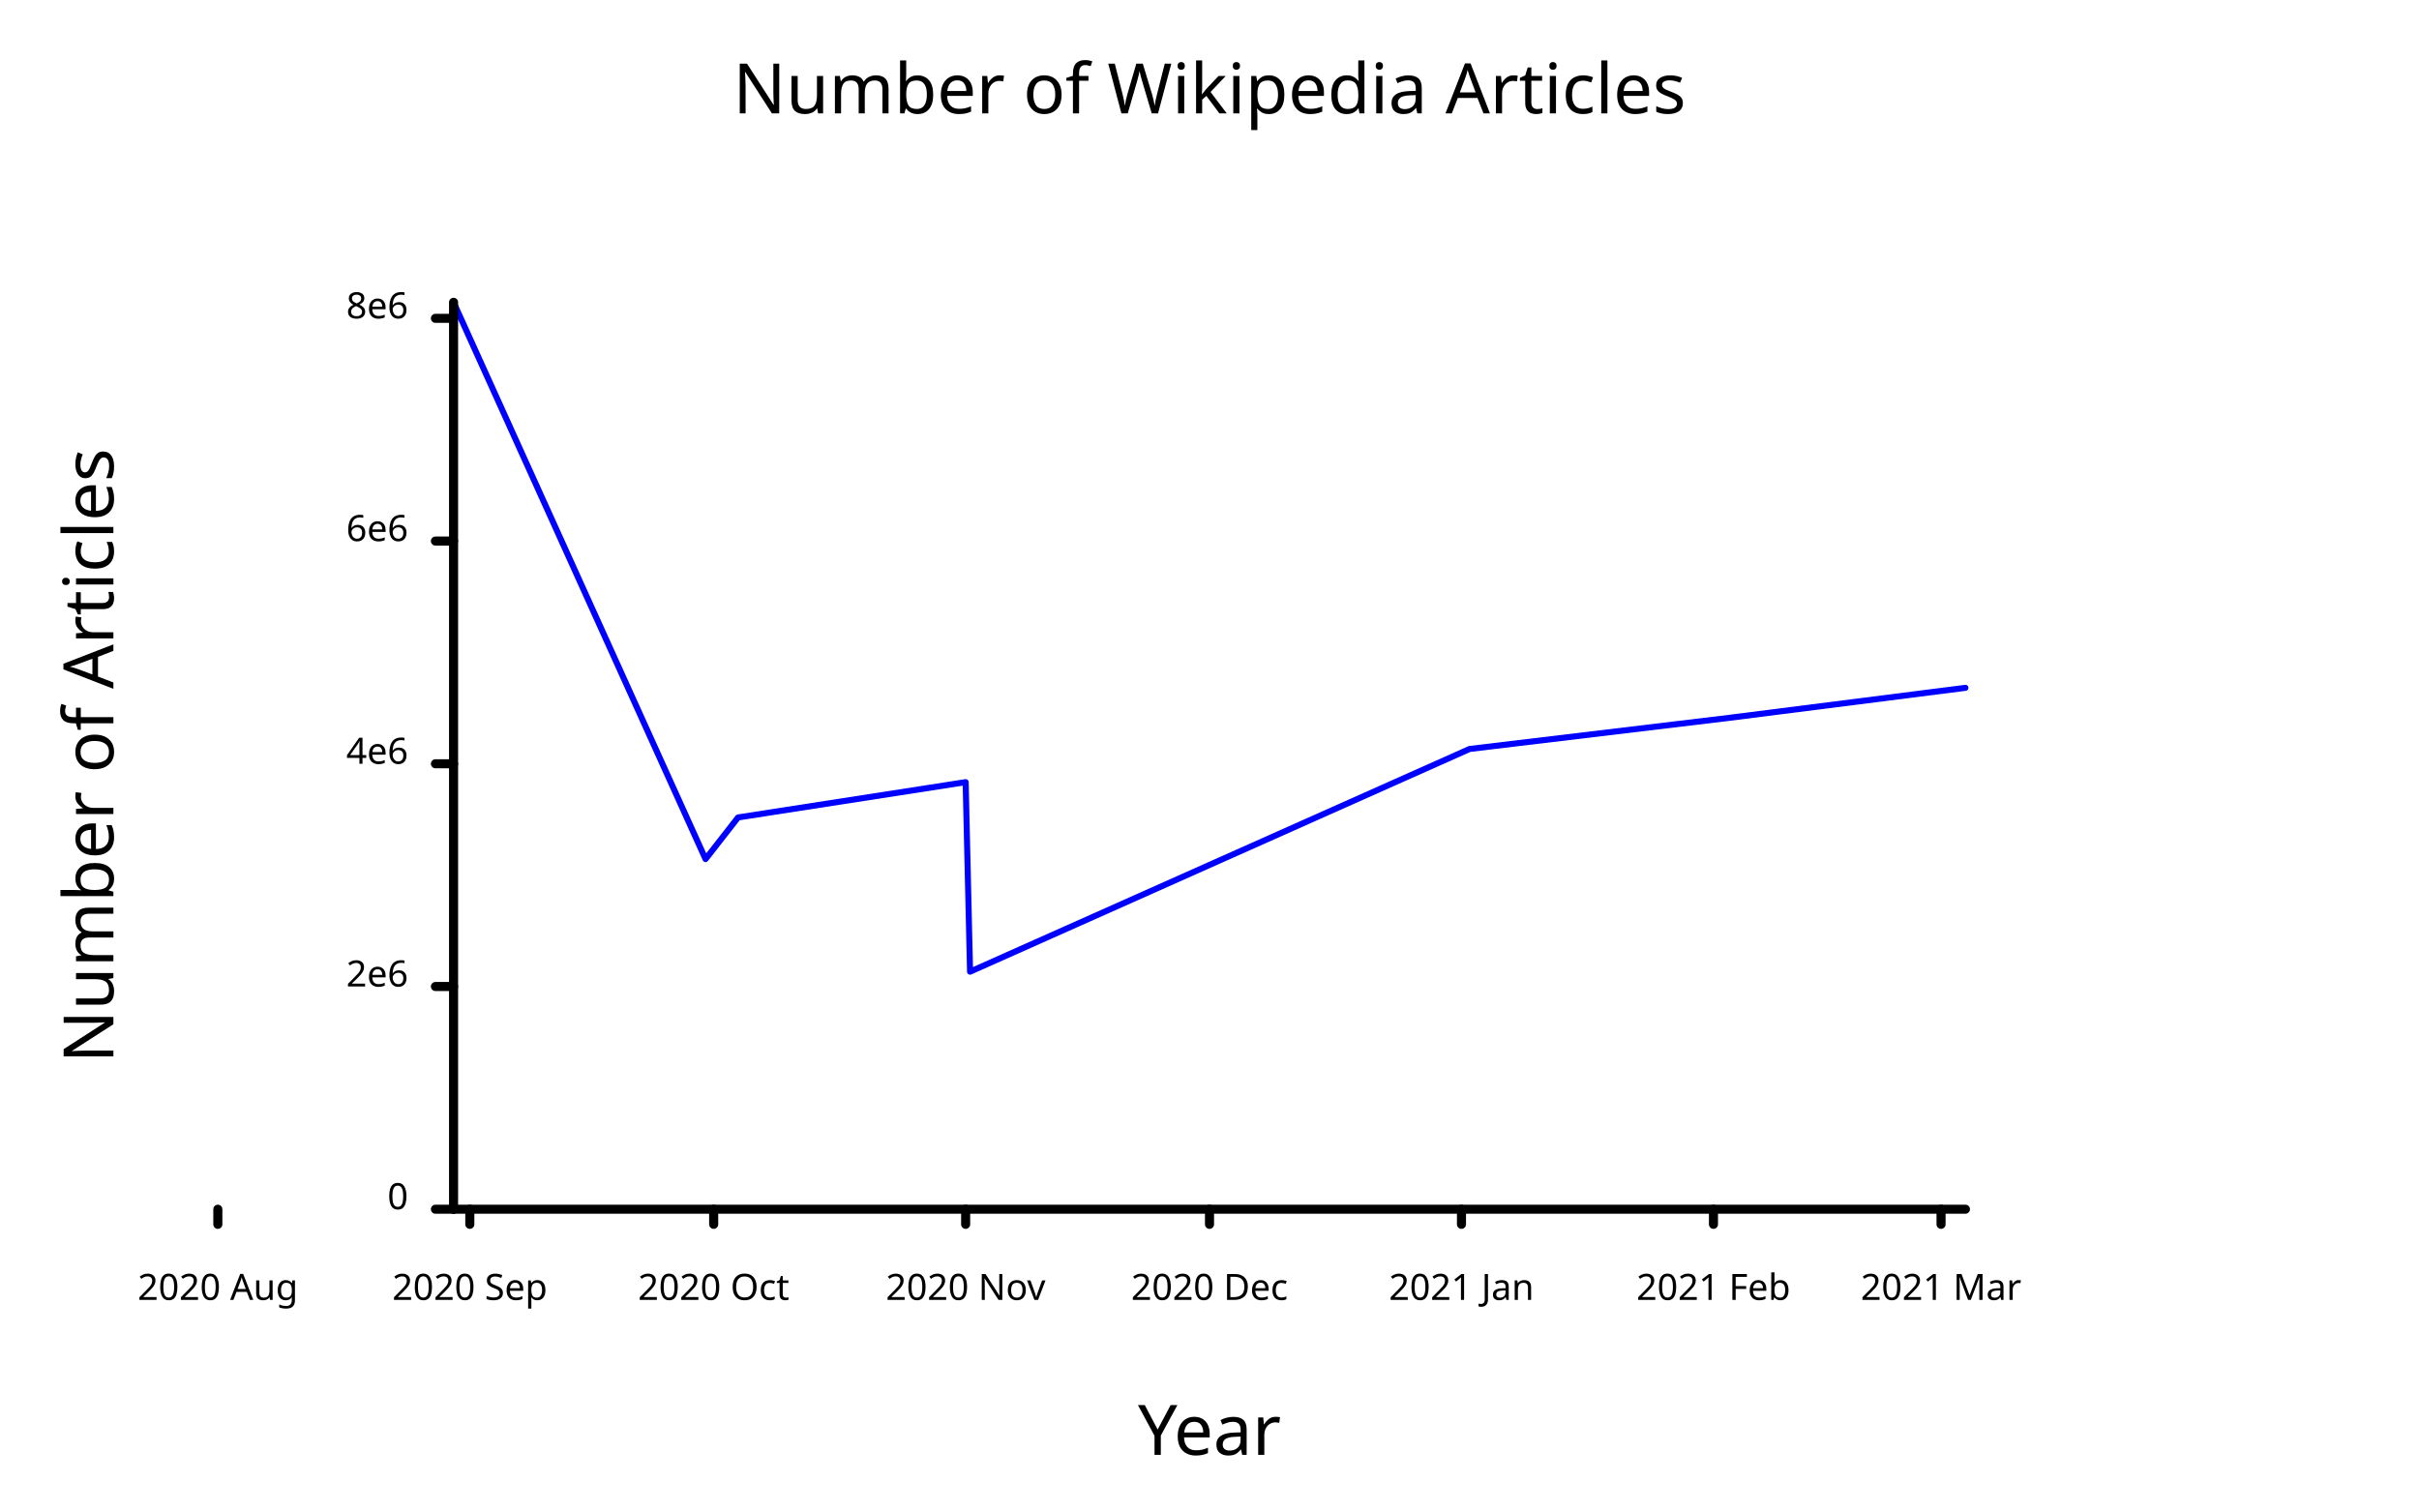
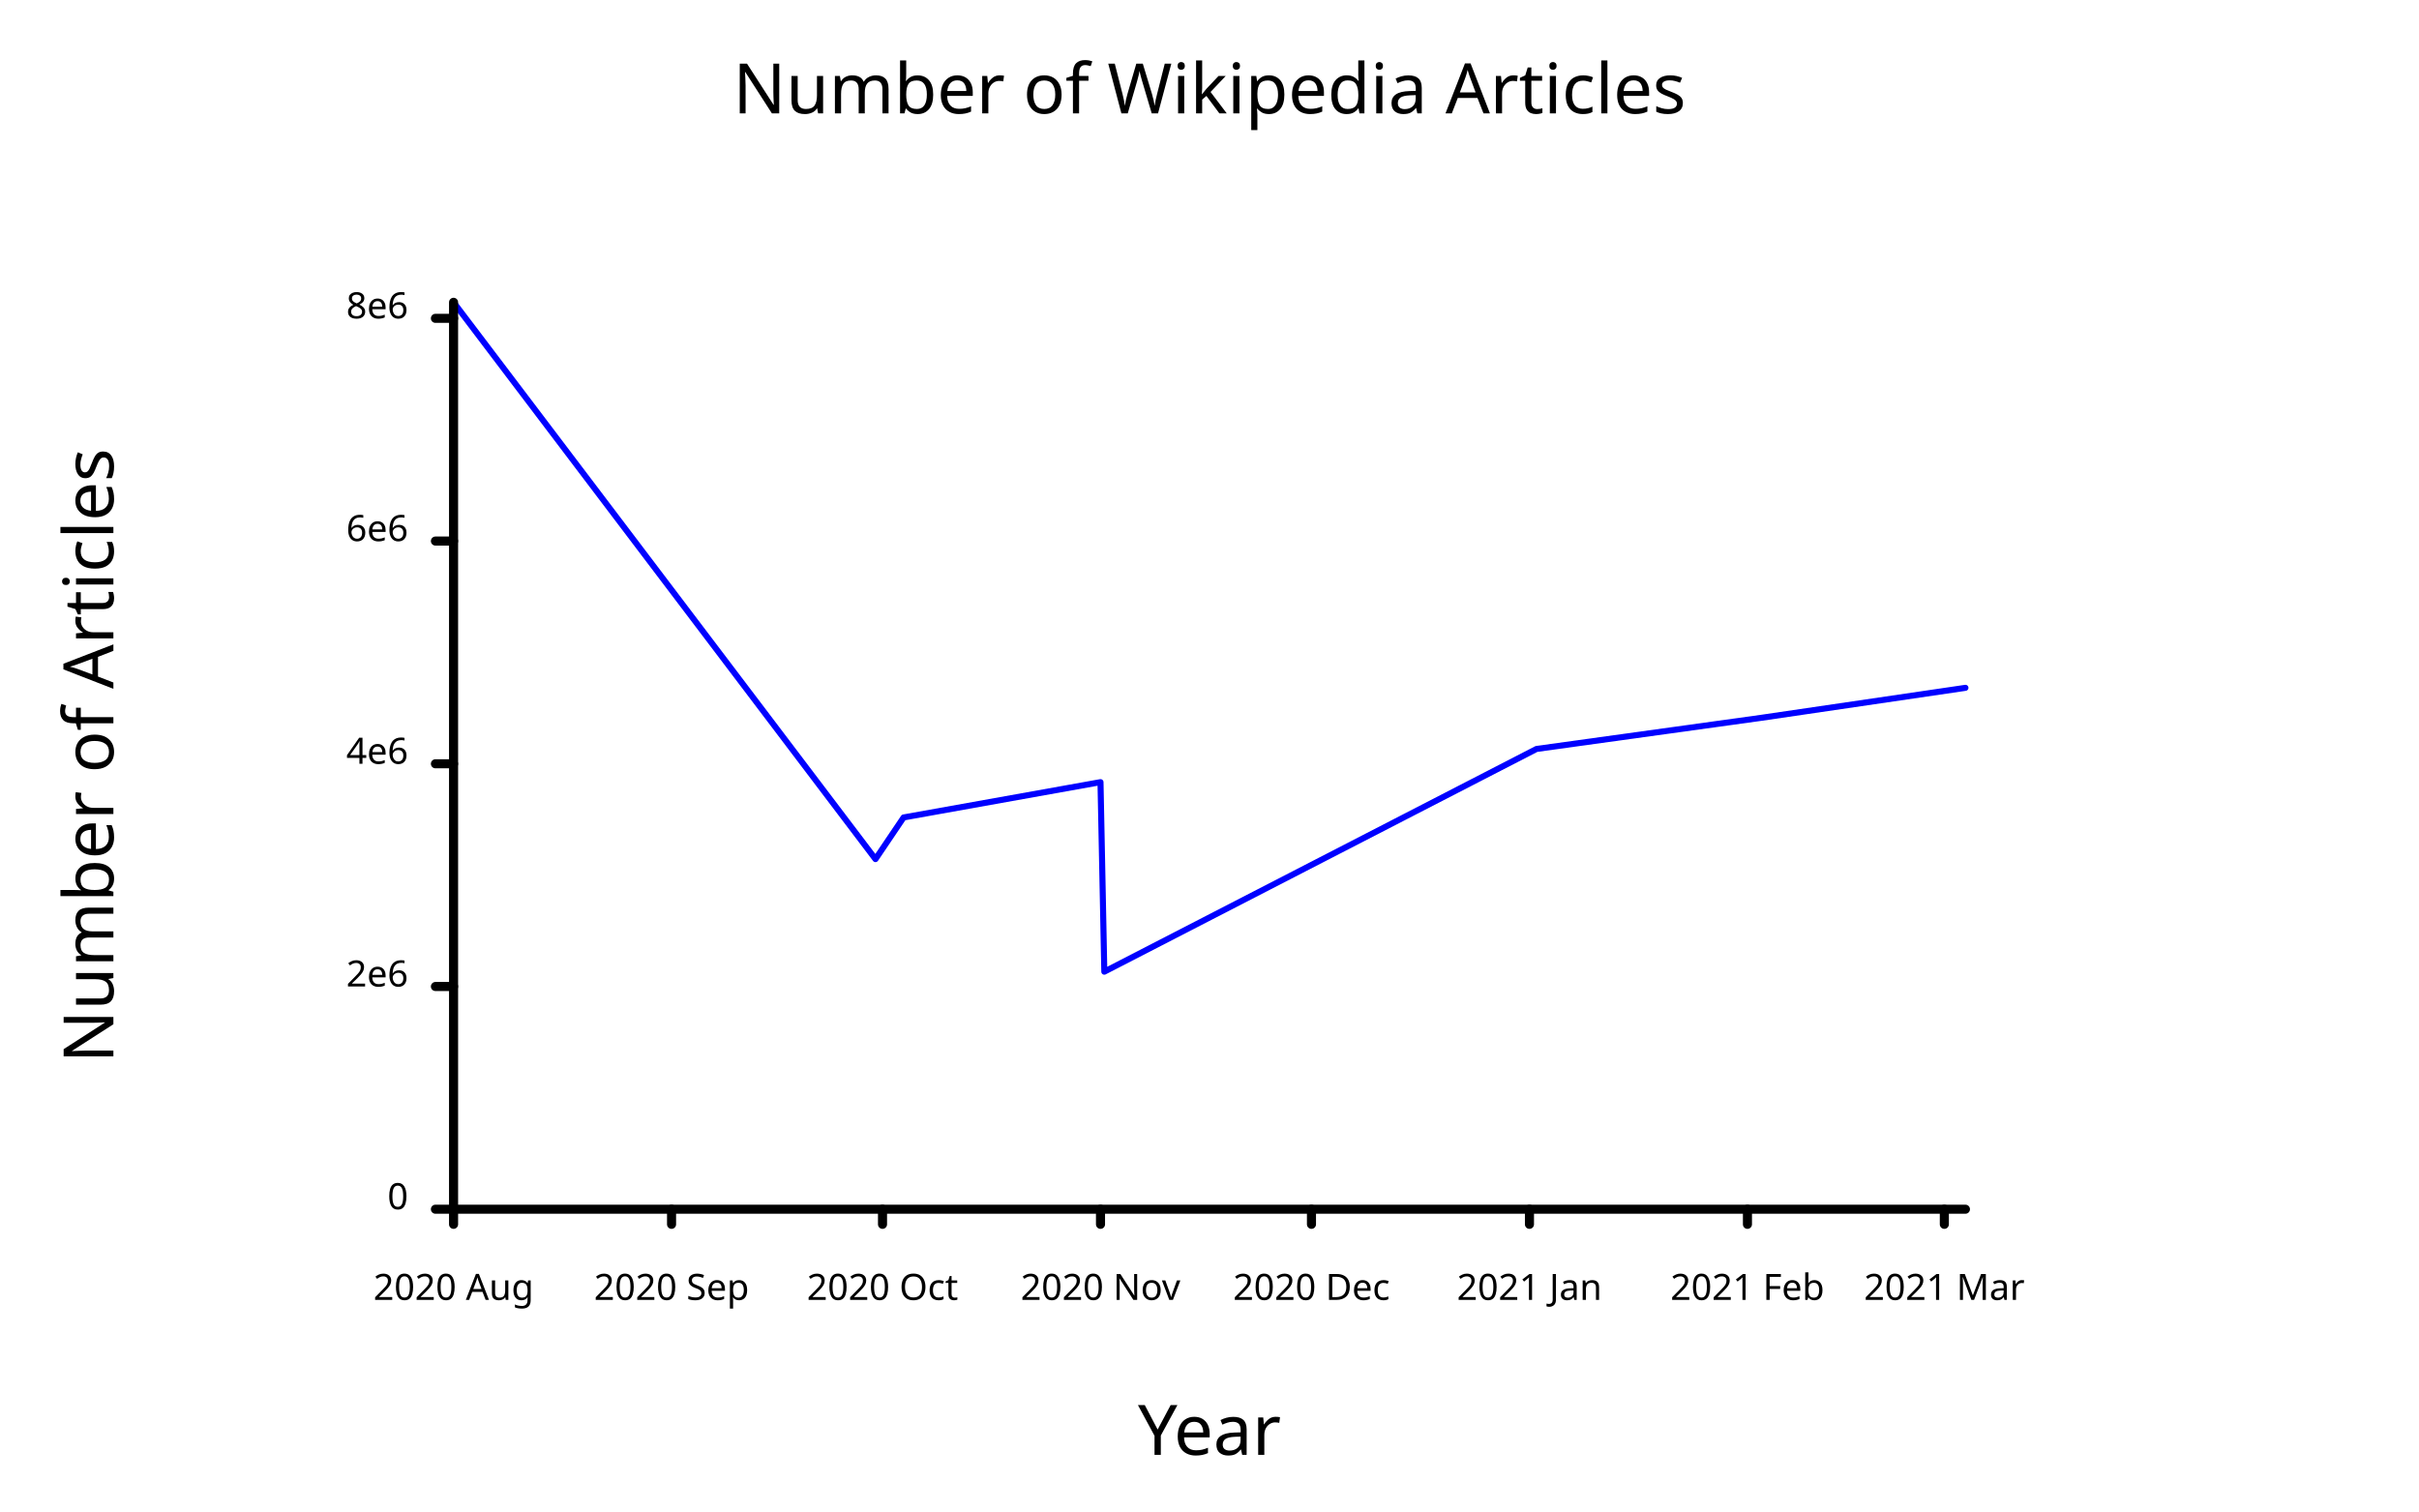
<svg xmlns="http://www.w3.org/2000/svg" class="poloto" width="800" height="500" viewBox="0 0 800 500">
  <style>.poloto { stroke-linecap:round; stroke-linejoin:round; font-family: 'Tahoma', sans-serif; background-color: AliceBlue;} .poloto_scatter{stroke-width:7} .poloto_line{stroke-width:2} .poloto_text{fill: black;} .poloto_axis_lines{stroke: black;stroke-width:3;fill:none;stroke-dasharray:none} .poloto0stroke{stroke:  blue;} .poloto1stroke{stroke:  red;} .poloto2stroke{stroke:  green;} .poloto3stroke{stroke:  gold;} .poloto4stroke{stroke:  aqua;} .poloto5stroke{stroke:  lime;} .poloto6stroke{stroke:  orange;} .poloto7stroke{stroke:  chocolate;} .poloto0fill{fill:blue;} .poloto1fill{fill:red;} .poloto2fill{fill:green;} .poloto3fill{fill:gold;} .poloto4fill{fill:aqua;} .poloto5fill{fill:lime;} .poloto6fill{fill:orange;} .poloto7fill{fill:chocolate;}</style>
  <text class="poloto_text poloto_legend_text" alignment-baseline="middle" text-anchor="start" font-size="large" x="675" y="100" />
-   <path class="poloto_line poloto0stroke" fill="none" stroke="black" d=" M 150 100 L 233.333 284.185 L 244.086 270.408 L 319.355 258.73 L 320.811 321.427 L 486.022 247.753 L 572.043 237.439 L 650 227.529" />
+   <path class="poloto_line poloto0stroke" fill="none" stroke="black" d=" M 150 100 L 289.535 284.185 L 298.837 270.408 L 363.953 258.73 L 365.213 321.427 L 508.14 247.753 L 582.558 237.439 L 650 227.529" />
  <text class="poloto_labels poloto_text poloto_title" alignment-baseline="start" text-anchor="middle" font-size="x-large" x="400" y="37.5"> Number of Wikipedia Articles</text>
  <text class="poloto_labels poloto_text poloto_xname" alignment-baseline="start" text-anchor="middle" font-size="x-large" x="400" y="481.25"> Year</text>
  <text class="poloto_labels poloto_text poloto_yname" alignment-baseline="start" text-anchor="middle" font-size="x-large" transform="rotate(-90,37.5,250)" x="37.5" y="250"> Number of Articles</text>
-   <line class="poloto_axis_lines" stroke="black" x1="72.043" x2="72.043" y1="400" y2="405" />
-   <text class="poloto_tick_labels poloto_text" alignment-baseline="start" text-anchor="middle" x="72.043" y="430">2020 Aug</text>
-   <line class="poloto_axis_lines" stroke="black" x1="155.376" x2="155.376" y1="400" y2="405" />
-   <text class="poloto_tick_labels poloto_text" alignment-baseline="start" text-anchor="middle" x="155.376" y="430">2020 Sep</text>
-   <line class="poloto_axis_lines" stroke="black" x1="236.022" x2="236.022" y1="400" y2="405" />
-   <text class="poloto_tick_labels poloto_text" alignment-baseline="start" text-anchor="middle" x="236.022" y="430">2020 Oct</text>
-   <line class="poloto_axis_lines" stroke="black" x1="319.355" x2="319.355" y1="400" y2="405" />
-   <text class="poloto_tick_labels poloto_text" alignment-baseline="start" text-anchor="middle" x="319.355" y="430">2020 Nov</text>
-   <line class="poloto_axis_lines" stroke="black" x1="400" x2="400" y1="400" y2="405" />
-   <text class="poloto_tick_labels poloto_text" alignment-baseline="start" text-anchor="middle" x="400" y="430">2020 Dec</text>
-   <line class="poloto_axis_lines" stroke="black" x1="483.333" x2="483.333" y1="400" y2="405" />
-   <text class="poloto_tick_labels poloto_text" alignment-baseline="start" text-anchor="middle" x="483.333" y="430">2021 Jan</text>
-   <line class="poloto_axis_lines" stroke="black" x1="566.667" x2="566.667" y1="400" y2="405" />
-   <text class="poloto_tick_labels poloto_text" alignment-baseline="start" text-anchor="middle" x="566.667" y="430">2021 Feb</text>
-   <line class="poloto_axis_lines" stroke="black" x1="641.935" x2="641.935" y1="400" y2="405" />
-   <text class="poloto_tick_labels poloto_text" alignment-baseline="start" text-anchor="middle" x="641.935" y="430">2021 Mar</text>
+   <line class="poloto_axis_lines" stroke="black" x1="150" x2="150" y1="400" y2="405" />
+   <text class="poloto_tick_labels poloto_text" alignment-baseline="start" text-anchor="middle" x="150" y="430">2020 Aug</text>
+   <line class="poloto_axis_lines" stroke="black" x1="222.093" x2="222.093" y1="400" y2="405" />
+   <text class="poloto_tick_labels poloto_text" alignment-baseline="start" text-anchor="middle" x="222.093" y="430">2020 Sep</text>
+   <line class="poloto_axis_lines" stroke="black" x1="291.86" x2="291.86" y1="400" y2="405" />
+   <text class="poloto_tick_labels poloto_text" alignment-baseline="start" text-anchor="middle" x="291.86" y="430">2020 Oct</text>
+   <line class="poloto_axis_lines" stroke="black" x1="363.953" x2="363.953" y1="400" y2="405" />
+   <text class="poloto_tick_labels poloto_text" alignment-baseline="start" text-anchor="middle" x="363.953" y="430">2020 Nov</text>
+   <line class="poloto_axis_lines" stroke="black" x1="433.721" x2="433.721" y1="400" y2="405" />
+   <text class="poloto_tick_labels poloto_text" alignment-baseline="start" text-anchor="middle" x="433.721" y="430">2020 Dec</text>
+   <line class="poloto_axis_lines" stroke="black" x1="505.814" x2="505.814" y1="400" y2="405" />
+   <text class="poloto_tick_labels poloto_text" alignment-baseline="start" text-anchor="middle" x="505.814" y="430">2021 Jan</text>
+   <line class="poloto_axis_lines" stroke="black" x1="577.907" x2="577.907" y1="400" y2="405" />
+   <text class="poloto_tick_labels poloto_text" alignment-baseline="start" text-anchor="middle" x="577.907" y="430">2021 Feb</text>
+   <line class="poloto_axis_lines" stroke="black" x1="643.023" x2="643.023" y1="400" y2="405" />
+   <text class="poloto_tick_labels poloto_text" alignment-baseline="start" text-anchor="middle" x="643.023" y="430">2021 Mar</text>
  <line class="poloto_axis_lines" stroke="black" x1="150" x2="144" y1="400" y2="400" />
  <text class="poloto_tick_labels poloto_text" alignment-baseline="middle" text-anchor="end" x="135" y="400">0</text>
  <line class="poloto_axis_lines" stroke="black" x1="150" x2="144" y1="326.326" y2="326.326" />
  <text class="poloto_tick_labels poloto_text" alignment-baseline="middle" text-anchor="end" x="135" y="326.326">2e6</text>
  <line class="poloto_axis_lines" stroke="black" x1="150" x2="144" y1="252.652" y2="252.652" />
  <text class="poloto_tick_labels poloto_text" alignment-baseline="middle" text-anchor="end" x="135" y="252.652">4e6</text>
  <line class="poloto_axis_lines" stroke="black" x1="150" x2="144" y1="178.978" y2="178.978" />
  <text class="poloto_tick_labels poloto_text" alignment-baseline="middle" text-anchor="end" x="135" y="178.978">6e6</text>
  <line class="poloto_axis_lines" stroke="black" x1="150" x2="144" y1="105.305" y2="105.305" />
  <text class="poloto_tick_labels poloto_text" alignment-baseline="middle" text-anchor="end" x="135" y="105.305">8e6</text>
  <path stroke="black" fill="none" class="poloto_axis_lines" d=" M 150 400 L 650 400" />
  <path stroke="black" fill="none" class="poloto_axis_lines" d=" M 150 400 L 150 100" />
</svg>
